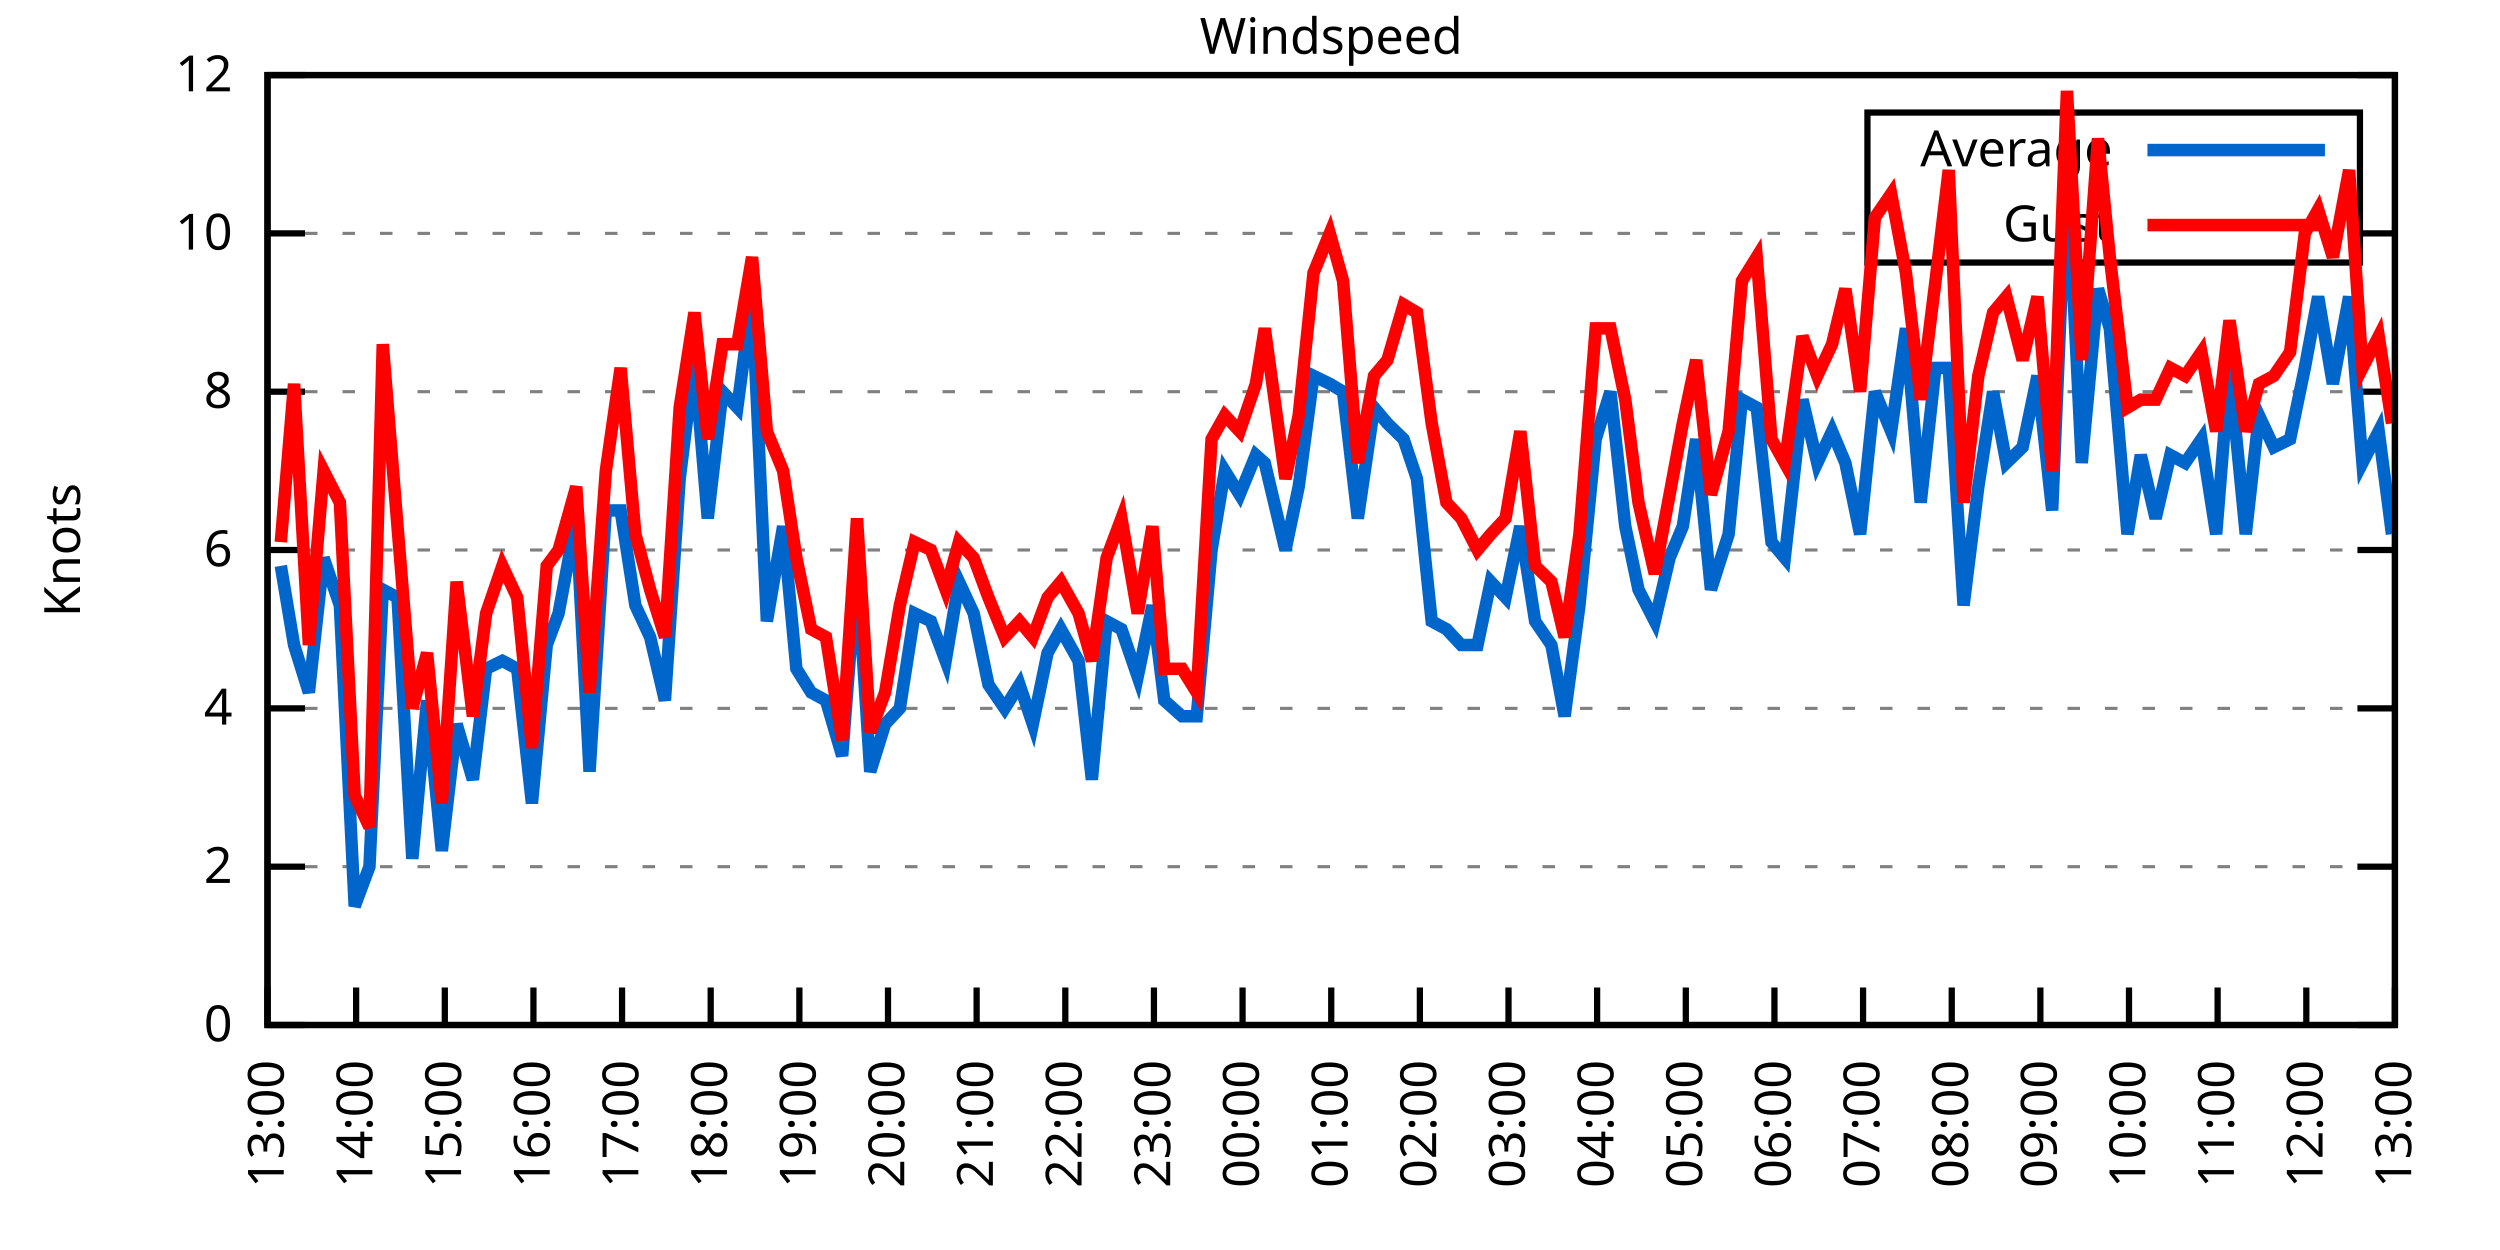
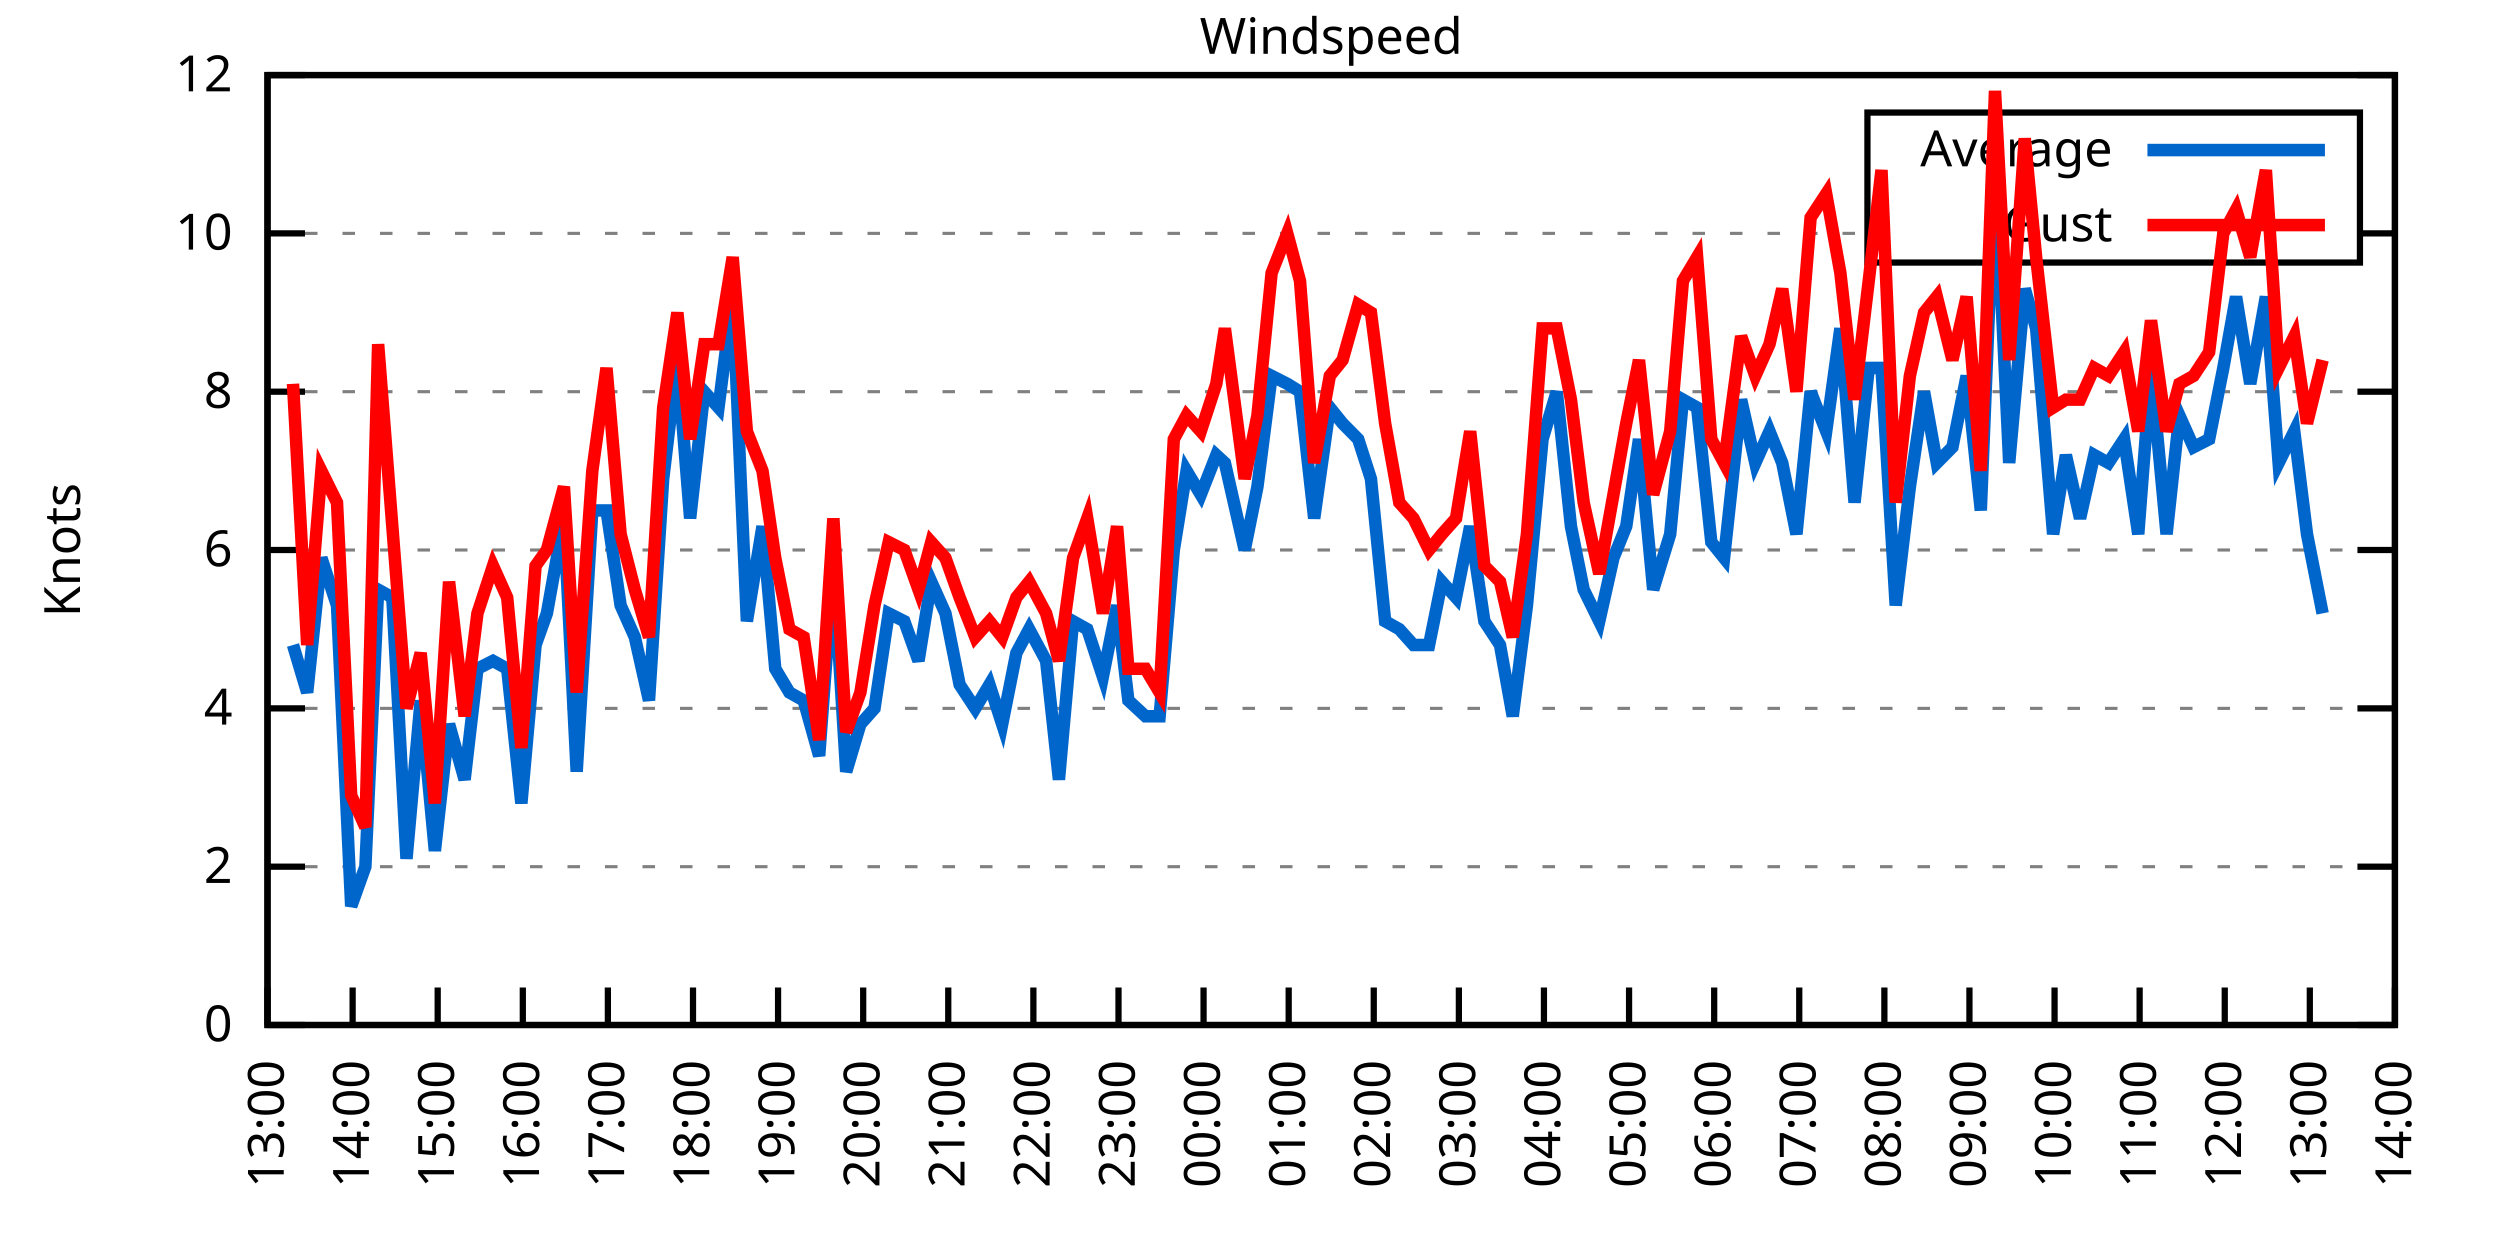
<svg xmlns="http://www.w3.org/2000/svg" xmlns:xlink="http://www.w3.org/1999/xlink" width="400" height="200" viewBox="0 0 400 200">
  <g id="gnuplot_canvas">
    <rect x="0" y="0" width="400" height="200" fill="none" />
    <defs>
      <circle id="gpDot" r="0.5" stroke-width="0.5" stroke="currentColor" />
      <path id="gpPt0" stroke-width="0.333" stroke="currentColor" d="M-1,0 h2 M0,-1 v2" />
      <path id="gpPt1" stroke-width="0.333" stroke="currentColor" d="M-1,-1 L1,1 M1,-1 L-1,1" />
      <path id="gpPt2" stroke-width="0.333" stroke="currentColor" d="M-1,0 L1,0 M0,-1 L0,1 M-1,-1 L1,1 M-1,1 L1,-1" />
      <rect id="gpPt3" stroke-width="0.333" stroke="currentColor" x="-1" y="-1" width="2" height="2" />
      <rect id="gpPt4" stroke-width="0.333" stroke="currentColor" fill="currentColor" x="-1" y="-1" width="2" height="2" />
      <circle id="gpPt5" stroke-width="0.333" stroke="currentColor" cx="0" cy="0" r="1" />
      <use xlink:href="#gpPt5" id="gpPt6" fill="currentColor" stroke="none" />
      <path id="gpPt7" stroke-width="0.333" stroke="currentColor" d="M0,-1.33 L-1.33,0.67 L1.33,0.67 z" />
      <use xlink:href="#gpPt7" id="gpPt8" fill="currentColor" stroke="none" />
      <use xlink:href="#gpPt7" id="gpPt9" stroke="currentColor" transform="rotate(180)" />
      <use xlink:href="#gpPt9" id="gpPt10" fill="currentColor" stroke="none" />
      <use xlink:href="#gpPt3" id="gpPt11" stroke="currentColor" transform="rotate(45)" />
      <use xlink:href="#gpPt11" id="gpPt12" fill="currentColor" stroke="none" />
      <path id="gpPt13" stroke-width="0.333" stroke="currentColor" d="M0,1.330 L1.265,0.411 L0.782,-1.067 L-0.782,-1.076 L-1.265,0.411 z" />
      <use xlink:href="#gpPt13" id="gpPt14" fill="currentColor" stroke="none" />
      <filter id="textbox" filterUnits="objectBoundingBox" x="0" y="0" height="1" width="1">
        <feFlood flood-color="white" flood-opacity="1" result="bgnd" />
        <feComposite in="SourceGraphic" in2="bgnd" operator="atop" />
      </filter>
      <filter id="greybox" filterUnits="objectBoundingBox" x="0" y="0" height="1" width="1">
        <feFlood flood-color="lightgrey" flood-opacity="1" result="grey" />
        <feComposite in="SourceGraphic" in2="grey" operator="atop" />
      </filter>
    </defs>
    <g fill="none" color="white" stroke="currentColor" stroke-width="1.00" stroke-linecap="butt" stroke-linejoin="miter">
</g>
    <g fill="none" color="black" stroke="currentColor" stroke-width="1.00" stroke-linecap="butt" stroke-linejoin="miter">
      <g stroke="none" shape-rendering="crispEdges">
        <polygon fill="rgb(255, 255, 255)" points="42.80,164.00 383.18,164.00 383.18,12.02 42.80,12.02 " />
      </g>
    </g>
    <g fill="none" color="black" stroke="currentColor" stroke-width="1.00" stroke-linecap="butt" stroke-linejoin="miter">
</g>
    <g fill="none" color="black" stroke="black" stroke-width="0.50" stroke-linecap="butt" stroke-linejoin="miter">
</g>
    <g fill="none" color="gray" stroke="currentColor" stroke-width="0.50" stroke-linecap="butt" stroke-linejoin="miter">
      <path stroke="gray" stroke-dasharray="2,4" class="gridline" d="M42.80,164.00 L383.19,164.00  " />
    </g>
    <g fill="none" color="gray" stroke="gray" stroke-width="1.00" stroke-linecap="butt" stroke-linejoin="miter">
</g>
    <g fill="none" color="black" stroke="currentColor" stroke-width="1.00" stroke-linecap="butt" stroke-linejoin="miter">
      <path stroke="black" d="M42.80,164.00 L48.80,164.00 M383.19,164.00 L377.19,164.00  " />
      <g transform="translate(37.20,166.60)" stroke="none" fill="black" font-family="Sans" font-size="8.00" text-anchor="end">
        <text>
          <tspan font-family="Sans"> 0</tspan>
        </text>
      </g>
    </g>
    <g fill="none" color="black" stroke="currentColor" stroke-width="1.00" stroke-linecap="butt" stroke-linejoin="miter">
</g>
    <g fill="none" color="black" stroke="black" stroke-width="0.50" stroke-linecap="butt" stroke-linejoin="miter">
</g>
    <g fill="none" color="gray" stroke="currentColor" stroke-width="0.50" stroke-linecap="butt" stroke-linejoin="miter">
      <path stroke="gray" stroke-dasharray="2,4" class="gridline" d="M42.80,138.67 L383.19,138.67  " />
    </g>
    <g fill="none" color="gray" stroke="gray" stroke-width="1.00" stroke-linecap="butt" stroke-linejoin="miter">
</g>
    <g fill="none" color="black" stroke="currentColor" stroke-width="1.00" stroke-linecap="butt" stroke-linejoin="miter">
      <path stroke="black" d="M42.80,138.67 L48.80,138.67 M383.19,138.67 L377.19,138.67  " />
      <g transform="translate(37.20,141.27)" stroke="none" fill="black" font-family="Sans" font-size="8.00" text-anchor="end">
        <text>
          <tspan font-family="Sans"> 2</tspan>
        </text>
      </g>
    </g>
    <g fill="none" color="black" stroke="currentColor" stroke-width="1.00" stroke-linecap="butt" stroke-linejoin="miter">
</g>
    <g fill="none" color="black" stroke="black" stroke-width="0.50" stroke-linecap="butt" stroke-linejoin="miter">
</g>
    <g fill="none" color="gray" stroke="currentColor" stroke-width="0.50" stroke-linecap="butt" stroke-linejoin="miter">
      <path stroke="gray" stroke-dasharray="2,4" class="gridline" d="M42.80,113.34 L383.19,113.34  " />
    </g>
    <g fill="none" color="gray" stroke="gray" stroke-width="1.00" stroke-linecap="butt" stroke-linejoin="miter">
</g>
    <g fill="none" color="black" stroke="currentColor" stroke-width="1.00" stroke-linecap="butt" stroke-linejoin="miter">
      <path stroke="black" d="M42.80,113.34 L48.80,113.34 M383.19,113.34 L377.19,113.34  " />
      <g transform="translate(37.20,115.94)" stroke="none" fill="black" font-family="Sans" font-size="8.00" text-anchor="end">
        <text>
          <tspan font-family="Sans"> 4</tspan>
        </text>
      </g>
    </g>
    <g fill="none" color="black" stroke="currentColor" stroke-width="1.00" stroke-linecap="butt" stroke-linejoin="miter">
</g>
    <g fill="none" color="black" stroke="black" stroke-width="0.50" stroke-linecap="butt" stroke-linejoin="miter">
</g>
    <g fill="none" color="gray" stroke="currentColor" stroke-width="0.50" stroke-linecap="butt" stroke-linejoin="miter">
      <path stroke="gray" stroke-dasharray="2,4" class="gridline" d="M42.80,88.00 L383.19,88.00  " />
    </g>
    <g fill="none" color="gray" stroke="gray" stroke-width="1.00" stroke-linecap="butt" stroke-linejoin="miter">
</g>
    <g fill="none" color="black" stroke="currentColor" stroke-width="1.00" stroke-linecap="butt" stroke-linejoin="miter">
      <path stroke="black" d="M42.80,88.00 L48.80,88.00 M383.19,88.00 L377.19,88.00  " />
      <g transform="translate(37.20,90.60)" stroke="none" fill="black" font-family="Sans" font-size="8.00" text-anchor="end">
        <text>
          <tspan font-family="Sans"> 6</tspan>
        </text>
      </g>
    </g>
    <g fill="none" color="black" stroke="currentColor" stroke-width="1.00" stroke-linecap="butt" stroke-linejoin="miter">
</g>
    <g fill="none" color="black" stroke="black" stroke-width="0.50" stroke-linecap="butt" stroke-linejoin="miter">
</g>
    <g fill="none" color="gray" stroke="currentColor" stroke-width="0.50" stroke-linecap="butt" stroke-linejoin="miter">
      <path stroke="gray" stroke-dasharray="2,4" class="gridline" d="M42.80,62.67 L383.19,62.67  " />
    </g>
    <g fill="none" color="gray" stroke="gray" stroke-width="1.00" stroke-linecap="butt" stroke-linejoin="miter">
</g>
    <g fill="none" color="black" stroke="currentColor" stroke-width="1.00" stroke-linecap="butt" stroke-linejoin="miter">
      <path stroke="black" d="M42.80,62.67 L48.80,62.67 M383.19,62.67 L377.19,62.67  " />
      <g transform="translate(37.20,65.27)" stroke="none" fill="black" font-family="Sans" font-size="8.00" text-anchor="end">
        <text>
          <tspan font-family="Sans"> 8</tspan>
        </text>
      </g>
    </g>
    <g fill="none" color="black" stroke="currentColor" stroke-width="1.00" stroke-linecap="butt" stroke-linejoin="miter">
</g>
    <g fill="none" color="black" stroke="black" stroke-width="0.50" stroke-linecap="butt" stroke-linejoin="miter">
</g>
    <g fill="none" color="gray" stroke="currentColor" stroke-width="0.50" stroke-linecap="butt" stroke-linejoin="miter">
      <path stroke="gray" stroke-dasharray="2,4" class="gridline" d="M42.80,37.34 L298.79,37.34 M377.59,37.34 L383.19,37.34  " />
    </g>
    <g fill="none" color="gray" stroke="gray" stroke-width="1.00" stroke-linecap="butt" stroke-linejoin="miter">
</g>
    <g fill="none" color="black" stroke="currentColor" stroke-width="1.00" stroke-linecap="butt" stroke-linejoin="miter">
      <path stroke="black" d="M42.80,37.34 L48.80,37.34 M383.19,37.34 L377.19,37.34  " />
      <g transform="translate(37.20,39.94)" stroke="none" fill="black" font-family="Sans" font-size="8.00" text-anchor="end">
        <text>
          <tspan font-family="Sans"> 10</tspan>
        </text>
      </g>
    </g>
    <g fill="none" color="black" stroke="currentColor" stroke-width="1.00" stroke-linecap="butt" stroke-linejoin="miter">
</g>
    <g fill="none" color="black" stroke="black" stroke-width="0.50" stroke-linecap="butt" stroke-linejoin="miter">
</g>
    <g fill="none" color="gray" stroke="currentColor" stroke-width="0.50" stroke-linecap="butt" stroke-linejoin="miter">
      <path stroke="gray" stroke-dasharray="2,4" class="gridline" d="M42.80,12.01 L383.19,12.01  " />
    </g>
    <g fill="none" color="gray" stroke="gray" stroke-width="1.00" stroke-linecap="butt" stroke-linejoin="miter">
</g>
    <g fill="none" color="black" stroke="currentColor" stroke-width="1.00" stroke-linecap="butt" stroke-linejoin="miter">
      <path stroke="black" d="M42.80,12.01 L48.80,12.01 M383.19,12.01 L377.19,12.01  " />
      <g transform="translate(37.20,14.61)" stroke="none" fill="black" font-family="Sans" font-size="8.00" text-anchor="end">
        <text>
          <tspan font-family="Sans"> 12</tspan>
        </text>
      </g>
    </g>
    <g fill="none" color="black" stroke="currentColor" stroke-width="1.00" stroke-linecap="butt" stroke-linejoin="miter">
      <path stroke="black" d="M42.80,164.00 L42.80,158.00  " />
      <g transform="translate(45.40,169.60) rotate(270.00)" stroke="none" fill="black" font-family="Sans" font-size="8.00" text-anchor="end">
        <text>
          <tspan font-family="Sans">13:00</tspan>
        </text>
      </g>
    </g>
    <g fill="none" color="black" stroke="currentColor" stroke-width="1.00" stroke-linecap="butt" stroke-linejoin="miter">
-       <path stroke="black" d="M56.98,164.00 L56.98,158.00  " />
-       <g transform="translate(59.58,169.60) rotate(270.00)" stroke="none" fill="black" font-family="Sans" font-size="8.00" text-anchor="end">
+       <path stroke="black" d="M56.42,164.00 L56.42,158.00  " />
+       <g transform="translate(59.02,169.60) rotate(270.00)" stroke="none" fill="black" font-family="Sans" font-size="8.00" text-anchor="end">
        <text>
          <tspan font-family="Sans">14:00</tspan>
        </text>
      </g>
    </g>
    <g fill="none" color="black" stroke="currentColor" stroke-width="1.00" stroke-linecap="butt" stroke-linejoin="miter">
-       <path stroke="black" d="M71.17,164.00 L71.17,158.00  " />
-       <g transform="translate(73.77,169.60) rotate(270.00)" stroke="none" fill="black" font-family="Sans" font-size="8.00" text-anchor="end">
+       <path stroke="black" d="M70.03,164.00 L70.03,158.00  " />
+       <g transform="translate(72.63,169.60) rotate(270.00)" stroke="none" fill="black" font-family="Sans" font-size="8.00" text-anchor="end">
        <text>
          <tspan font-family="Sans">15:00</tspan>
        </text>
      </g>
    </g>
    <g fill="none" color="black" stroke="currentColor" stroke-width="1.00" stroke-linecap="butt" stroke-linejoin="miter">
-       <path stroke="black" d="M85.35,164.00 L85.35,158.00  " />
-       <g transform="translate(87.95,169.60) rotate(270.00)" stroke="none" fill="black" font-family="Sans" font-size="8.00" text-anchor="end">
+       <path stroke="black" d="M83.65,164.00 L83.65,158.00  " />
+       <g transform="translate(86.25,169.60) rotate(270.00)" stroke="none" fill="black" font-family="Sans" font-size="8.00" text-anchor="end">
        <text>
          <tspan font-family="Sans">16:00</tspan>
        </text>
      </g>
    </g>
    <g fill="none" color="black" stroke="currentColor" stroke-width="1.00" stroke-linecap="butt" stroke-linejoin="miter">
-       <path stroke="black" d="M99.53,164.00 L99.53,158.00  " />
-       <g transform="translate(102.13,169.60) rotate(270.00)" stroke="none" fill="black" font-family="Sans" font-size="8.00" text-anchor="end">
+       <path stroke="black" d="M97.26,164.00 L97.26,158.00  " />
+       <g transform="translate(99.86,169.60) rotate(270.00)" stroke="none" fill="black" font-family="Sans" font-size="8.00" text-anchor="end">
        <text>
          <tspan font-family="Sans">17:00</tspan>
        </text>
      </g>
    </g>
    <g fill="none" color="black" stroke="currentColor" stroke-width="1.00" stroke-linecap="butt" stroke-linejoin="miter">
-       <path stroke="black" d="M113.71,164.00 L113.71,158.00  " />
-       <g transform="translate(116.31,169.60) rotate(270.00)" stroke="none" fill="black" font-family="Sans" font-size="8.00" text-anchor="end">
+       <path stroke="black" d="M110.88,164.00 L110.88,158.00  " />
+       <g transform="translate(113.48,169.60) rotate(270.00)" stroke="none" fill="black" font-family="Sans" font-size="8.00" text-anchor="end">
        <text>
          <tspan font-family="Sans">18:00</tspan>
        </text>
      </g>
    </g>
    <g fill="none" color="black" stroke="currentColor" stroke-width="1.00" stroke-linecap="butt" stroke-linejoin="miter">
-       <path stroke="black" d="M127.90,164.00 L127.90,158.00  " />
-       <g transform="translate(130.50,169.60) rotate(270.00)" stroke="none" fill="black" font-family="Sans" font-size="8.00" text-anchor="end">
+       <path stroke="black" d="M124.49,164.00 L124.49,158.00  " />
+       <g transform="translate(127.09,169.60) rotate(270.00)" stroke="none" fill="black" font-family="Sans" font-size="8.00" text-anchor="end">
        <text>
          <tspan font-family="Sans">19:00</tspan>
        </text>
      </g>
    </g>
    <g fill="none" color="black" stroke="currentColor" stroke-width="1.00" stroke-linecap="butt" stroke-linejoin="miter">
-       <path stroke="black" d="M142.08,164.00 L142.08,158.00  " />
-       <g transform="translate(144.68,169.60) rotate(270.00)" stroke="none" fill="black" font-family="Sans" font-size="8.00" text-anchor="end">
+       <path stroke="black" d="M138.11,164.00 L138.11,158.00  " />
+       <g transform="translate(140.71,169.60) rotate(270.00)" stroke="none" fill="black" font-family="Sans" font-size="8.00" text-anchor="end">
        <text>
          <tspan font-family="Sans">20:00</tspan>
        </text>
      </g>
    </g>
    <g fill="none" color="black" stroke="currentColor" stroke-width="1.00" stroke-linecap="butt" stroke-linejoin="miter">
-       <path stroke="black" d="M156.26,164.00 L156.26,158.00  " />
-       <g transform="translate(158.86,169.60) rotate(270.00)" stroke="none" fill="black" font-family="Sans" font-size="8.00" text-anchor="end">
+       <path stroke="black" d="M151.72,164.00 L151.72,158.00  " />
+       <g transform="translate(154.32,169.60) rotate(270.00)" stroke="none" fill="black" font-family="Sans" font-size="8.00" text-anchor="end">
        <text>
          <tspan font-family="Sans">21:00</tspan>
        </text>
      </g>
    </g>
    <g fill="none" color="black" stroke="currentColor" stroke-width="1.00" stroke-linecap="butt" stroke-linejoin="miter">
-       <path stroke="black" d="M170.45,164.00 L170.45,158.00  " />
-       <g transform="translate(173.05,169.60) rotate(270.00)" stroke="none" fill="black" font-family="Sans" font-size="8.00" text-anchor="end">
+       <path stroke="black" d="M165.34,164.00 L165.34,158.00  " />
+       <g transform="translate(167.94,169.60) rotate(270.00)" stroke="none" fill="black" font-family="Sans" font-size="8.00" text-anchor="end">
        <text>
          <tspan font-family="Sans">22:00</tspan>
        </text>
      </g>
    </g>
    <g fill="none" color="black" stroke="currentColor" stroke-width="1.00" stroke-linecap="butt" stroke-linejoin="miter">
-       <path stroke="black" d="M184.63,164.00 L184.63,158.00  " />
-       <g transform="translate(187.23,169.60) rotate(270.00)" stroke="none" fill="black" font-family="Sans" font-size="8.00" text-anchor="end">
+       <path stroke="black" d="M178.96,164.00 L178.96,158.00  " />
+       <g transform="translate(181.56,169.60) rotate(270.00)" stroke="none" fill="black" font-family="Sans" font-size="8.00" text-anchor="end">
        <text>
          <tspan font-family="Sans">23:00</tspan>
        </text>
      </g>
    </g>
    <g fill="none" color="black" stroke="currentColor" stroke-width="1.00" stroke-linecap="butt" stroke-linejoin="miter">
-       <path stroke="black" d="M198.81,164.00 L198.81,158.00  " />
-       <g transform="translate(201.41,169.60) rotate(270.00)" stroke="none" fill="black" font-family="Sans" font-size="8.00" text-anchor="end">
+       <path stroke="black" d="M192.57,164.00 L192.57,158.00  " />
+       <g transform="translate(195.17,169.60) rotate(270.00)" stroke="none" fill="black" font-family="Sans" font-size="8.00" text-anchor="end">
        <text>
          <tspan font-family="Sans">00:00</tspan>
        </text>
      </g>
    </g>
    <g fill="none" color="black" stroke="currentColor" stroke-width="1.00" stroke-linecap="butt" stroke-linejoin="miter">
-       <path stroke="black" d="M213.00,164.00 L213.00,158.00  " />
-       <g transform="translate(215.60,169.60) rotate(270.00)" stroke="none" fill="black" font-family="Sans" font-size="8.00" text-anchor="end">
+       <path stroke="black" d="M206.19,164.00 L206.19,158.00  " />
+       <g transform="translate(208.79,169.60) rotate(270.00)" stroke="none" fill="black" font-family="Sans" font-size="8.00" text-anchor="end">
        <text>
          <tspan font-family="Sans">01:00</tspan>
        </text>
      </g>
    </g>
    <g fill="none" color="black" stroke="currentColor" stroke-width="1.00" stroke-linecap="butt" stroke-linejoin="miter">
-       <path stroke="black" d="M227.18,164.00 L227.18,158.00  " />
-       <g transform="translate(229.78,169.60) rotate(270.00)" stroke="none" fill="black" font-family="Sans" font-size="8.00" text-anchor="end">
+       <path stroke="black" d="M219.80,164.00 L219.80,158.00  " />
+       <g transform="translate(222.40,169.60) rotate(270.00)" stroke="none" fill="black" font-family="Sans" font-size="8.00" text-anchor="end">
        <text>
          <tspan font-family="Sans">02:00</tspan>
        </text>
      </g>
    </g>
    <g fill="none" color="black" stroke="currentColor" stroke-width="1.00" stroke-linecap="butt" stroke-linejoin="miter">
-       <path stroke="black" d="M241.36,164.00 L241.36,158.00  " />
-       <g transform="translate(243.96,169.60) rotate(270.00)" stroke="none" fill="black" font-family="Sans" font-size="8.00" text-anchor="end">
+       <path stroke="black" d="M233.42,164.00 L233.42,158.00  " />
+       <g transform="translate(236.02,169.60) rotate(270.00)" stroke="none" fill="black" font-family="Sans" font-size="8.00" text-anchor="end">
        <text>
          <tspan font-family="Sans">03:00</tspan>
        </text>
      </g>
    </g>
    <g fill="none" color="black" stroke="currentColor" stroke-width="1.00" stroke-linecap="butt" stroke-linejoin="miter">
-       <path stroke="black" d="M255.54,164.00 L255.54,158.00  " />
-       <g transform="translate(258.14,169.60) rotate(270.00)" stroke="none" fill="black" font-family="Sans" font-size="8.00" text-anchor="end">
+       <path stroke="black" d="M247.03,164.00 L247.03,158.00  " />
+       <g transform="translate(249.63,169.60) rotate(270.00)" stroke="none" fill="black" font-family="Sans" font-size="8.00" text-anchor="end">
        <text>
          <tspan font-family="Sans">04:00</tspan>
        </text>
      </g>
    </g>
    <g fill="none" color="black" stroke="currentColor" stroke-width="1.00" stroke-linecap="butt" stroke-linejoin="miter">
-       <path stroke="black" d="M269.73,164.00 L269.73,158.00  " />
-       <g transform="translate(272.33,169.60) rotate(270.00)" stroke="none" fill="black" font-family="Sans" font-size="8.00" text-anchor="end">
+       <path stroke="black" d="M260.65,164.00 L260.65,158.00  " />
+       <g transform="translate(263.25,169.60) rotate(270.00)" stroke="none" fill="black" font-family="Sans" font-size="8.00" text-anchor="end">
        <text>
          <tspan font-family="Sans">05:00</tspan>
        </text>
      </g>
    </g>
    <g fill="none" color="black" stroke="currentColor" stroke-width="1.00" stroke-linecap="butt" stroke-linejoin="miter">
-       <path stroke="black" d="M283.91,164.00 L283.91,158.00  " />
-       <g transform="translate(286.51,169.60) rotate(270.00)" stroke="none" fill="black" font-family="Sans" font-size="8.00" text-anchor="end">
+       <path stroke="black" d="M274.27,164.00 L274.27,158.00  " />
+       <g transform="translate(276.87,169.60) rotate(270.00)" stroke="none" fill="black" font-family="Sans" font-size="8.00" text-anchor="end">
        <text>
          <tspan font-family="Sans">06:00</tspan>
        </text>
      </g>
    </g>
    <g fill="none" color="black" stroke="currentColor" stroke-width="1.00" stroke-linecap="butt" stroke-linejoin="miter">
-       <path stroke="black" d="M298.09,164.00 L298.09,158.00  " />
-       <g transform="translate(300.69,169.60) rotate(270.00)" stroke="none" fill="black" font-family="Sans" font-size="8.00" text-anchor="end">
+       <path stroke="black" d="M287.88,164.00 L287.88,158.00  " />
+       <g transform="translate(290.48,169.60) rotate(270.00)" stroke="none" fill="black" font-family="Sans" font-size="8.00" text-anchor="end">
        <text>
          <tspan font-family="Sans">07:00</tspan>
        </text>
      </g>
    </g>
    <g fill="none" color="black" stroke="currentColor" stroke-width="1.00" stroke-linecap="butt" stroke-linejoin="miter">
-       <path stroke="black" d="M312.28,164.00 L312.28,158.00  " />
-       <g transform="translate(314.88,169.60) rotate(270.00)" stroke="none" fill="black" font-family="Sans" font-size="8.00" text-anchor="end">
+       <path stroke="black" d="M301.50,164.00 L301.50,158.00  " />
+       <g transform="translate(304.10,169.60) rotate(270.00)" stroke="none" fill="black" font-family="Sans" font-size="8.00" text-anchor="end">
        <text>
          <tspan font-family="Sans">08:00</tspan>
        </text>
      </g>
    </g>
    <g fill="none" color="black" stroke="currentColor" stroke-width="1.00" stroke-linecap="butt" stroke-linejoin="miter">
-       <path stroke="black" d="M326.46,164.00 L326.46,158.00  " />
-       <g transform="translate(329.06,169.60) rotate(270.00)" stroke="none" fill="black" font-family="Sans" font-size="8.00" text-anchor="end">
+       <path stroke="black" d="M315.11,164.00 L315.11,158.00  " />
+       <g transform="translate(317.71,169.60) rotate(270.00)" stroke="none" fill="black" font-family="Sans" font-size="8.00" text-anchor="end">
        <text>
          <tspan font-family="Sans">09:00</tspan>
        </text>
      </g>
    </g>
    <g fill="none" color="black" stroke="currentColor" stroke-width="1.00" stroke-linecap="butt" stroke-linejoin="miter">
-       <path stroke="black" d="M340.64,164.00 L340.64,158.00  " />
-       <g transform="translate(343.24,169.60) rotate(270.00)" stroke="none" fill="black" font-family="Sans" font-size="8.00" text-anchor="end">
+       <path stroke="black" d="M328.73,164.00 L328.73,158.00  " />
+       <g transform="translate(331.33,169.60) rotate(270.00)" stroke="none" fill="black" font-family="Sans" font-size="8.00" text-anchor="end">
        <text>
          <tspan font-family="Sans">10:00</tspan>
        </text>
      </g>
    </g>
    <g fill="none" color="black" stroke="currentColor" stroke-width="1.00" stroke-linecap="butt" stroke-linejoin="miter">
-       <path stroke="black" d="M354.82,164.00 L354.82,158.00  " />
-       <g transform="translate(357.42,169.60) rotate(270.00)" stroke="none" fill="black" font-family="Sans" font-size="8.00" text-anchor="end">
+       <path stroke="black" d="M342.34,164.00 L342.34,158.00  " />
+       <g transform="translate(344.94,169.60) rotate(270.00)" stroke="none" fill="black" font-family="Sans" font-size="8.00" text-anchor="end">
        <text>
          <tspan font-family="Sans">11:00</tspan>
        </text>
      </g>
    </g>
    <g fill="none" color="black" stroke="currentColor" stroke-width="1.00" stroke-linecap="butt" stroke-linejoin="miter">
-       <path stroke="black" d="M369.01,164.00 L369.01,158.00  " />
-       <g transform="translate(371.61,169.60) rotate(270.00)" stroke="none" fill="black" font-family="Sans" font-size="8.00" text-anchor="end">
+       <path stroke="black" d="M355.96,164.00 L355.96,158.00  " />
+       <g transform="translate(358.56,169.60) rotate(270.00)" stroke="none" fill="black" font-family="Sans" font-size="8.00" text-anchor="end">
        <text>
          <tspan font-family="Sans">12:00</tspan>
+         </text>
+       </g>
+     </g>
+     <g fill="none" color="black" stroke="currentColor" stroke-width="1.00" stroke-linecap="butt" stroke-linejoin="miter">
+       <path stroke="black" d="M369.57,164.00 L369.57,158.00  " />
+       <g transform="translate(372.17,169.60) rotate(270.00)" stroke="none" fill="black" font-family="Sans" font-size="8.00" text-anchor="end">
+         <text>
+           <tspan font-family="Sans">13:00</tspan>
        </text>
      </g>
    </g>
    <g fill="none" color="black" stroke="currentColor" stroke-width="1.00" stroke-linecap="butt" stroke-linejoin="miter">
      <path stroke="black" d="M383.19,164.00 L383.19,158.00  " />
      <g transform="translate(385.79,169.60) rotate(270.00)" stroke="none" fill="black" font-family="Sans" font-size="8.00" text-anchor="end">
        <text>
-           <tspan font-family="Sans">13:00</tspan>
+           <tspan font-family="Sans">14:00</tspan>
        </text>
      </g>
    </g>
    <g fill="none" color="black" stroke="currentColor" stroke-width="1.00" stroke-linecap="butt" stroke-linejoin="miter">
</g>
    <g fill="none" color="black" stroke="currentColor" stroke-width="1.00" stroke-linecap="butt" stroke-linejoin="miter">
      <path stroke="black" d="M42.80,12.01 L42.80,164.00 L383.19,164.00 L383.19,12.01 L42.80,12.01 Z  " />
    </g>
    <g fill="none" color="black" stroke="currentColor" stroke-width="1.00" stroke-linecap="butt" stroke-linejoin="miter">
</g>
    <g fill="none" color="black" stroke="currentColor" stroke-width="1.00" stroke-linecap="butt" stroke-linejoin="miter">
      <path stroke="black" d="M298.79,42.01 L298.79,18.01 L377.59,18.01 L377.59,42.01 L298.79,42.01 Z  " />
    </g>
    <g id="Windspeed_plot_1">
      <g fill="none" color="white" stroke="black" stroke-width="2.00" stroke-linecap="butt" stroke-linejoin="miter">
</g>
      <g fill="none" color="black" stroke="currentColor" stroke-width="2.00" stroke-linecap="butt" stroke-linejoin="miter">
        <g transform="translate(337.99,26.61)" stroke="none" fill="black" font-family="Sans" font-size="8.00" text-anchor="end">
          <text>
            <tspan font-family="Sans">Average</tspan>
          </text>
        </g>
      </g>
      <g fill="none" color="black" stroke="currentColor" stroke-width="2.00" stroke-linecap="butt" stroke-linejoin="miter">
-         <path stroke="rgb(  0, 102, 204)" d="M343.59,24.01 L371.99,24.01 M44.93,90.54 L47.05,103.20 L49.42,110.80 L51.78,89.27 L54.38,96.87 L56.75,145.00   L59.11,138.67 L61.24,94.34 L63.60,95.60 L65.97,137.40 L68.33,112.07 L70.69,136.14 L73.06,115.87 L75.66,124.74   L77.78,107.00 L80.38,105.74 L82.75,107.00 L85.11,128.54 L87.48,103.20 L89.37,98.14 L92.20,82.94 L94.33,123.47   L96.93,81.67 L99.30,81.67 L101.66,96.87 L104.02,101.94 L106.39,112.07 L108.75,76.61 L111.11,57.61 L113.24,82.94   L115.61,62.67 L117.97,65.21 L120.33,47.47 L122.70,99.40 L125.30,84.21 L127.42,107.00 L129.79,110.80 L132.15,112.07   L134.75,120.94 L137.12,90.54 L139.24,123.47 L141.61,115.87 L143.97,113.34 L146.34,98.14 L148.94,99.40 L151.30,105.74   L153.43,93.07 L155.79,98.14 L158.15,109.54 L160.75,113.34 L163.12,109.54 L165.25,115.87 L167.61,104.47 L169.74,100.67   L172.57,105.74 L174.70,124.74 L177.06,99.40 L179.43,100.67 L182.03,108.27 L184.39,96.87 L186.28,112.07 L189.12,114.60   L191.48,114.60 L193.85,88.00 L195.98,75.34 L198.34,79.14 L200.94,72.81 L202.36,74.07 L205.67,88.00 L207.79,77.87   L210.16,60.14 L212.76,61.41 L214.89,62.67 L217.25,82.94 L219.85,65.21 L221.98,67.74 L224.58,70.27 L226.71,76.61   L229.07,99.40 L231.43,100.67 L233.80,103.20 L236.40,103.20 L238.52,93.07 L240.89,95.60 L243.25,84.21 L245.62,99.40   L248.22,103.20 L250.34,114.60 L252.71,96.87 L255.31,70.27 L257.67,62.67 L260.04,84.21 L262.16,94.34 L264.76,99.40   L267.13,89.27 L269.25,84.21 L271.38,70.27 L273.75,94.34 L276.58,85.47 L278.71,63.94 L281.07,65.21 L283.44,86.74   L285.56,89.27 L288.40,63.94 L290.76,74.07 L293.13,69.01 L295.26,74.07 L297.62,85.47 L299.98,62.67 L302.58,69.01   L304.95,52.54 L307.31,80.41 L309.68,58.87 L311.80,58.87 L314.17,96.87 L316.53,77.87 L318.89,62.67 L321.02,74.07   L323.62,71.54 L325.99,60.14 L328.35,81.67 L330.71,25.94 L333.08,74.07 L335.68,46.21 L337.57,52.54 L340.40,85.47   L342.53,72.81 L344.90,82.94 L347.26,72.81 L349.62,74.07 L352.22,70.27 L354.59,85.47 L356.72,58.87 L359.32,85.47   L361.44,66.47 L363.81,71.54 L366.41,70.27 L368.77,58.87 L370.90,47.47 L373.26,61.41 L375.86,47.47 L377.99,74.07   L380.59,69.01 L382.72,85.47  " />
+         <path stroke="rgb(  0, 102, 204)" d="M343.59,24.01 L371.99,24.01 M46.88,103.20 L49.15,110.80 L51.42,89.27 L53.92,96.87 L56.19,145.00 L58.46,138.67   L60.50,94.34 L62.77,95.60 L65.04,137.40 L67.31,112.07 L69.58,136.14 L71.85,115.87 L74.34,124.74 L76.39,107.00   L78.88,105.74 L81.15,107.00 L83.42,128.54 L85.69,103.20 L87.50,98.14 L90.23,82.94 L92.27,123.47 L94.77,81.67   L97.04,81.67 L99.30,96.87 L101.57,101.94 L103.84,112.07 L106.11,76.61 L108.38,57.61 L110.42,82.94 L112.69,62.67   L114.96,65.21 L117.23,47.47 L119.50,99.40 L122.00,84.21 L124.04,107.00 L126.31,110.80 L128.58,112.07 L131.07,120.94   L133.34,90.54 L135.39,123.47 L137.66,115.87 L139.92,113.34 L142.19,98.14 L144.69,99.40 L146.96,105.74 L149.00,93.07   L151.27,98.14 L153.54,109.54 L156.04,113.34 L158.31,109.54 L160.35,115.87 L162.62,104.47 L164.66,100.67 L167.38,105.74   L169.43,124.74 L171.69,99.40 L173.96,100.67 L176.46,108.27 L178.73,96.87 L180.54,112.07 L183.27,114.60 L185.54,114.60   L187.81,88.00 L189.85,75.34 L192.12,79.14 L194.61,72.81 L195.98,74.07 L199.15,88.00 L201.19,77.87 L203.46,60.14   L205.96,61.41 L208.00,62.67 L210.27,82.94 L212.77,65.21 L214.81,67.74 L217.31,70.27 L219.35,76.61 L221.62,99.40   L223.89,100.67 L226.16,103.20 L228.65,103.20 L230.70,93.07 L232.96,95.60 L235.23,84.21 L237.50,99.40 L240.00,103.20   L242.04,114.60 L244.31,96.87 L246.81,70.27 L249.08,62.67 L251.35,84.21 L253.39,94.34 L255.88,99.40 L258.15,89.27   L260.20,84.21 L262.24,70.27 L264.51,94.34 L267.23,85.47 L269.27,63.94 L271.54,65.21 L273.81,86.74 L275.85,89.27   L278.58,63.94 L280.85,74.07 L283.12,69.01 L285.16,74.07 L287.43,85.47 L289.70,62.67 L292.19,69.01 L294.46,52.54   L296.73,80.41 L299.00,58.87 L301.04,58.87 L303.31,96.87 L305.58,77.87 L307.85,62.67 L309.89,74.07 L312.39,71.54   L314.66,60.14 L316.93,81.67 L319.20,25.94 L321.47,74.07 L323.96,46.21 L325.78,52.54 L328.50,85.47 L330.54,72.81   L332.81,82.94 L335.08,72.81 L337.35,74.07 L339.85,70.27 L342.12,85.47 L344.16,58.87 L346.65,85.47 L348.70,66.47   L350.97,71.54 L353.46,70.27 L355.73,58.87 L357.77,47.47 L360.04,61.41 L362.54,47.47 L364.58,74.07 L367.08,69.01   L369.12,85.47 L371.62,98.14  " />
      </g>
    </g>
    <g id="Windspeed_plot_2">
      <g fill="none" color="black" stroke="currentColor" stroke-width="2.00" stroke-linecap="butt" stroke-linejoin="miter">
        <g transform="translate(337.99,38.61)" stroke="none" fill="black" font-family="Sans" font-size="8.00" text-anchor="end">
          <text>
            <tspan font-family="Sans">Gust</tspan>
          </text>
        </g>
      </g>
      <g fill="none" color="black" stroke="currentColor" stroke-width="2.00" stroke-linecap="butt" stroke-linejoin="miter">
-         <path stroke="rgb(255,   0,   0)" d="M343.59,36.01 L371.99,36.01 M44.93,86.74 L47.05,61.41 L49.42,103.20 L51.78,75.34 L54.38,80.41 L56.75,127.27   L59.11,132.34 L61.24,55.07 L63.60,84.21 L65.97,113.34 L68.33,104.47 L70.69,128.54 L73.06,93.07 L75.66,114.60   L77.78,98.14 L80.38,90.54 L82.75,95.60 L85.11,119.67 L87.48,90.54 L89.37,88.00 L92.20,77.87 L94.33,110.80   L96.93,75.34 L99.30,58.87 L101.66,85.47 L104.02,94.34 L106.39,101.94 L108.75,65.21 L111.11,50.01 L113.24,70.27   L115.61,55.07 L117.97,55.07 L120.33,41.14 L122.70,69.01 L125.30,75.34 L127.42,89.27 L129.79,100.67 L132.15,101.94   L134.75,118.40 L137.12,82.94 L139.24,117.14 L141.61,110.80 L143.97,96.87 L146.34,86.74 L148.94,88.00 L151.30,94.34   L153.43,86.74 L155.79,89.27 L158.15,95.60 L160.75,101.94 L163.12,99.40 L165.25,101.94 L167.61,95.60 L169.74,93.07   L172.57,98.14 L174.70,105.74 L177.06,89.27 L179.43,82.94 L182.03,98.14 L184.39,84.21 L186.28,107.00 L189.12,107.00   L191.48,110.80 L193.85,70.27 L195.98,66.47 L198.34,69.01 L200.94,61.41 L202.36,52.54 L205.67,76.61 L207.79,66.47   L210.16,43.67 L212.76,37.34 L214.89,44.94 L217.25,74.07 L219.85,60.14 L221.98,57.61 L224.58,48.74 L226.71,50.01   L229.07,67.74 L231.43,80.41 L233.80,82.94 L236.40,88.00 L238.52,85.47 L240.89,82.94 L243.25,69.01 L245.62,90.54   L248.22,93.07 L250.34,101.94 L252.71,85.47 L255.31,52.54 L257.67,52.54 L260.04,63.94 L262.16,80.41 L264.76,91.80   L267.13,79.14 L269.25,67.74 L271.38,57.61 L273.75,79.14 L276.58,69.01 L278.71,44.94 L281.07,41.14 L283.44,70.27   L285.56,74.07 L288.40,53.81 L290.76,60.14 L293.13,55.07 L295.26,46.21 L297.62,62.67 L299.98,34.81 L302.58,31.01   L304.95,43.67 L307.31,63.94 L309.68,44.94 L311.80,27.21 L314.17,80.41 L316.53,60.14 L318.89,50.01 L321.02,47.47   L323.62,57.61 L325.99,47.47 L328.35,75.34 L330.71,14.54 L333.08,57.61 L335.68,22.14 L337.57,41.14 L340.40,65.21   L342.53,63.94 L344.90,63.94 L347.26,58.87 L349.62,60.14 L352.22,56.34 L354.59,69.01 L356.72,51.27 L359.32,69.01   L361.44,61.41 L363.81,60.14 L366.41,56.34 L368.77,37.34 L370.90,33.54 L373.26,41.14 L375.86,27.21 L377.99,58.87   L380.59,53.81 L382.72,67.74  " />
+         <path stroke="rgb(255,   0,   0)" d="M343.59,36.01 L371.99,36.01 M46.88,61.41 L49.15,103.20 L51.42,75.34 L53.92,80.41 L56.19,127.27 L58.46,132.34   L60.50,55.07 L62.77,84.21 L65.04,113.34 L67.31,104.47 L69.58,128.54 L71.85,93.07 L74.34,114.60 L76.39,98.14   L78.88,90.54 L81.15,95.60 L83.42,119.67 L85.69,90.54 L87.50,88.00 L90.23,77.87 L92.27,110.80 L94.77,75.34   L97.04,58.87 L99.30,85.47 L101.57,94.34 L103.84,101.94 L106.11,65.21 L108.38,50.01 L110.42,70.27 L112.69,55.07   L114.96,55.07 L117.23,41.14 L119.50,69.01 L122.00,75.34 L124.04,89.27 L126.31,100.67 L128.58,101.94 L131.07,118.40   L133.34,82.94 L135.39,117.14 L137.66,110.80 L139.92,96.87 L142.19,86.74 L144.69,88.00 L146.96,94.34 L149.00,86.74   L151.27,89.27 L153.54,95.60 L156.04,101.94 L158.31,99.40 L160.35,101.94 L162.62,95.60 L164.66,93.07 L167.38,98.14   L169.43,105.74 L171.69,89.27 L173.96,82.94 L176.46,98.14 L178.73,84.21 L180.54,107.00 L183.27,107.00 L185.54,110.80   L187.81,70.27 L189.85,66.47 L192.12,69.01 L194.61,61.41 L195.98,52.54 L199.15,76.61 L201.19,66.47 L203.46,43.67   L205.96,37.34 L208.00,44.94 L210.27,74.07 L212.77,60.14 L214.81,57.61 L217.31,48.74 L219.35,50.01 L221.62,67.74   L223.89,80.41 L226.16,82.94 L228.65,88.00 L230.70,85.47 L232.96,82.94 L235.23,69.01 L237.50,90.54 L240.00,93.07   L242.04,101.94 L244.31,85.47 L246.81,52.54 L249.08,52.54 L251.35,63.94 L253.39,80.41 L255.88,91.80 L258.15,79.14   L260.20,67.74 L262.24,57.61 L264.51,79.14 L267.23,69.01 L269.27,44.94 L271.54,41.14 L273.81,70.27 L275.85,74.07   L278.58,53.81 L280.85,60.14 L283.12,55.07 L285.16,46.21 L287.43,62.67 L289.70,34.81 L292.19,31.01 L294.46,43.67   L296.73,63.94 L299.00,44.94 L301.04,27.21 L303.31,80.41 L305.58,60.14 L307.85,50.01 L309.89,47.47 L312.39,57.61   L314.66,47.47 L316.93,75.34 L319.20,14.54 L321.47,57.61 L323.96,22.14 L325.78,41.14 L328.50,65.21 L330.54,63.94   L332.81,63.94 L335.08,58.87 L337.35,60.14 L339.85,56.34 L342.12,69.01 L344.16,51.27 L346.65,69.01 L348.70,61.41   L350.97,60.14 L353.46,56.34 L355.73,37.34 L357.77,33.54 L360.04,41.14 L362.54,27.21 L364.58,58.87 L367.08,53.81   L369.12,67.74 L371.62,57.61  " />
      </g>
    </g>
    <g fill="none" color="black" stroke="currentColor" stroke-width="2.00" stroke-linecap="butt" stroke-linejoin="miter">
</g>
    <g fill="none" color="black" stroke="black" stroke-width="1.00" stroke-linecap="butt" stroke-linejoin="miter">
</g>
    <g fill="none" color="black" stroke="currentColor" stroke-width="1.00" stroke-linecap="butt" stroke-linejoin="miter">
      <path stroke="black" d="M42.80,12.01 L42.80,164.00 L383.19,164.00 L383.19,12.01 L42.80,12.01 Z  " />
      <g transform="translate(12.80,88.01) rotate(270.00)" stroke="none" fill="black" font-family="Sans" font-size="8.00" text-anchor="middle">
        <text>
          <tspan font-family="Sans">Knots</tspan>
        </text>
      </g>
    </g>
    <g fill="none" color="black" stroke="currentColor" stroke-width="1.00" stroke-linecap="butt" stroke-linejoin="miter">
</g>
    <g fill="none" color="black" stroke="currentColor" stroke-width="1.00" stroke-linecap="butt" stroke-linejoin="miter">
      <g transform="translate(212.99,8.61)" stroke="none" fill="black" font-family="Sans" font-size="8.00" text-anchor="middle">
        <text>
          <tspan font-family="Sans">Windspeed</tspan>
        </text>
      </g>
    </g>
    <g fill="none" color="black" stroke="currentColor" stroke-width="1.00" stroke-linecap="butt" stroke-linejoin="miter">
</g>
  </g>
</svg>
